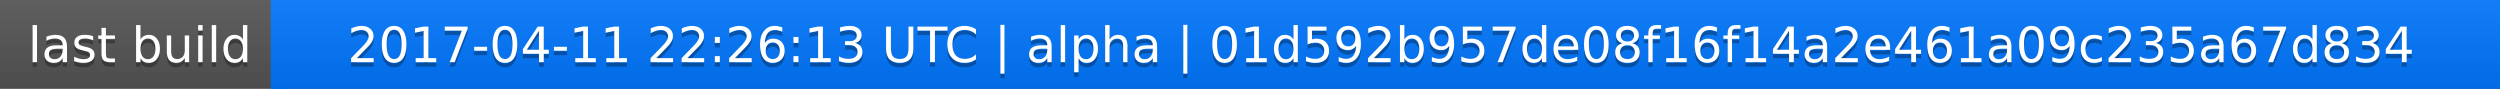
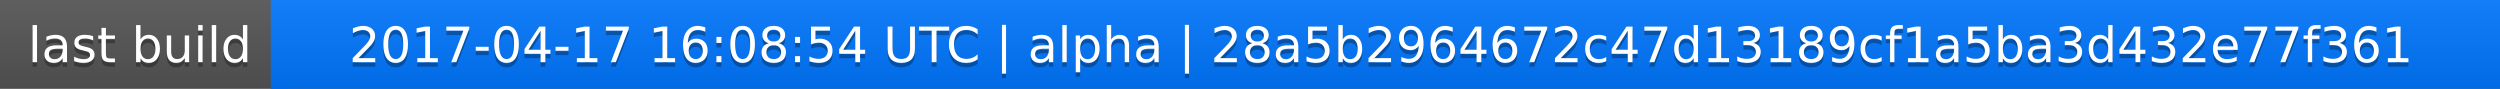
<svg xmlns="http://www.w3.org/2000/svg" width="563" height="20">
  <linearGradient id="a" x2="0" y2="100%">
    <stop offset="0" stop-color="#bbb" stop-opacity=".1" />
    <stop offset="1" stop-opacity=".1" />
  </linearGradient>
  <rect rx="0" width="563" height="20" fill="#555" />
  <rect rx="0" x="61" width="502" height="20" fill="#07f" />
  <path fill="#07f" d="M61 0h4v20h-4z" />
  <rect rx="0" width="563" height="20" fill="url(#a)" />
  <g fill="#fff" text-anchor="middle" font-family="DejaVu Sans,Verdana,Geneva,sans-serif" font-size="11">
    <text x="31.5" y="15" fill="#010101" fill-opacity=".3">last build</text>
    <text x="31.5" y="14">last build</text>
-     <text x="311" y="15" fill="#010101" fill-opacity=".3">2017-04-11 22:26:13 UTC | alpha | 01d592b957de08f16f14a2e461a09c235a67d834</text>
-     <text x="311" y="14">2017-04-11 22:26:13 UTC | alpha | 01d592b957de08f16f14a2e461a09c235a67d834</text>
+     <text x="311" y="15" fill="#010101" fill-opacity=".3">2017-04-17 16:08:54 UTC | alpha | 28a5b2964672c47d13189cf1a5ba3d432e77f361</text>
+     <text x="311" y="14">2017-04-17 16:08:54 UTC | alpha | 28a5b2964672c47d13189cf1a5ba3d432e77f361</text>
  </g>
</svg>
